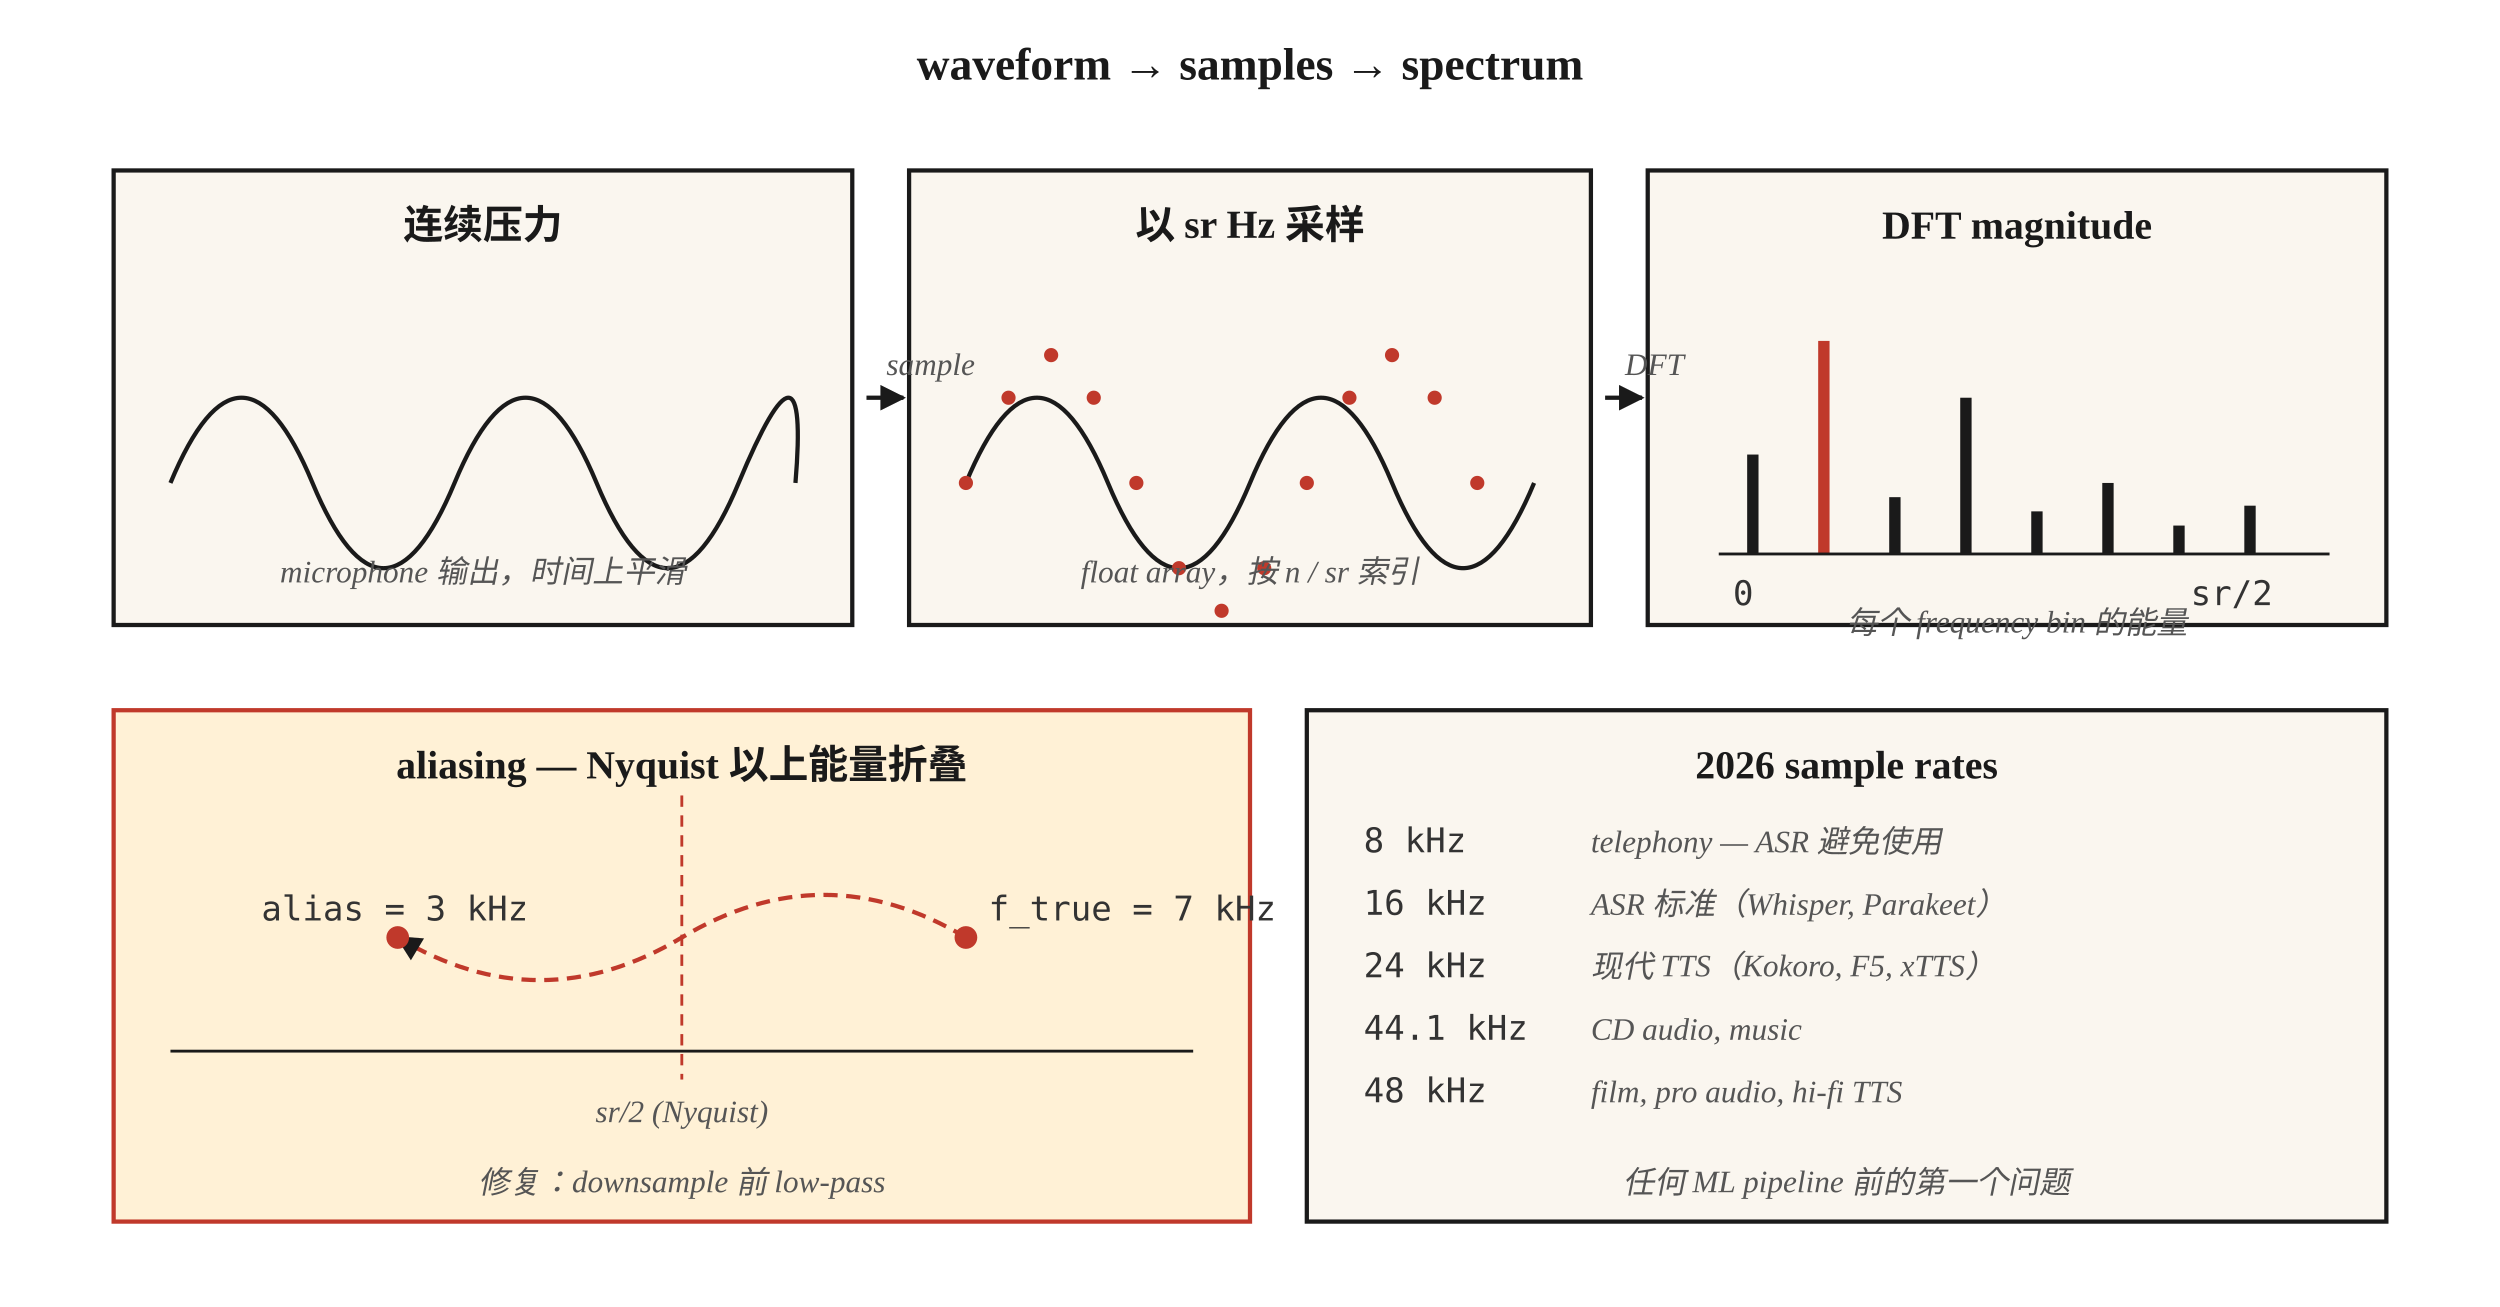
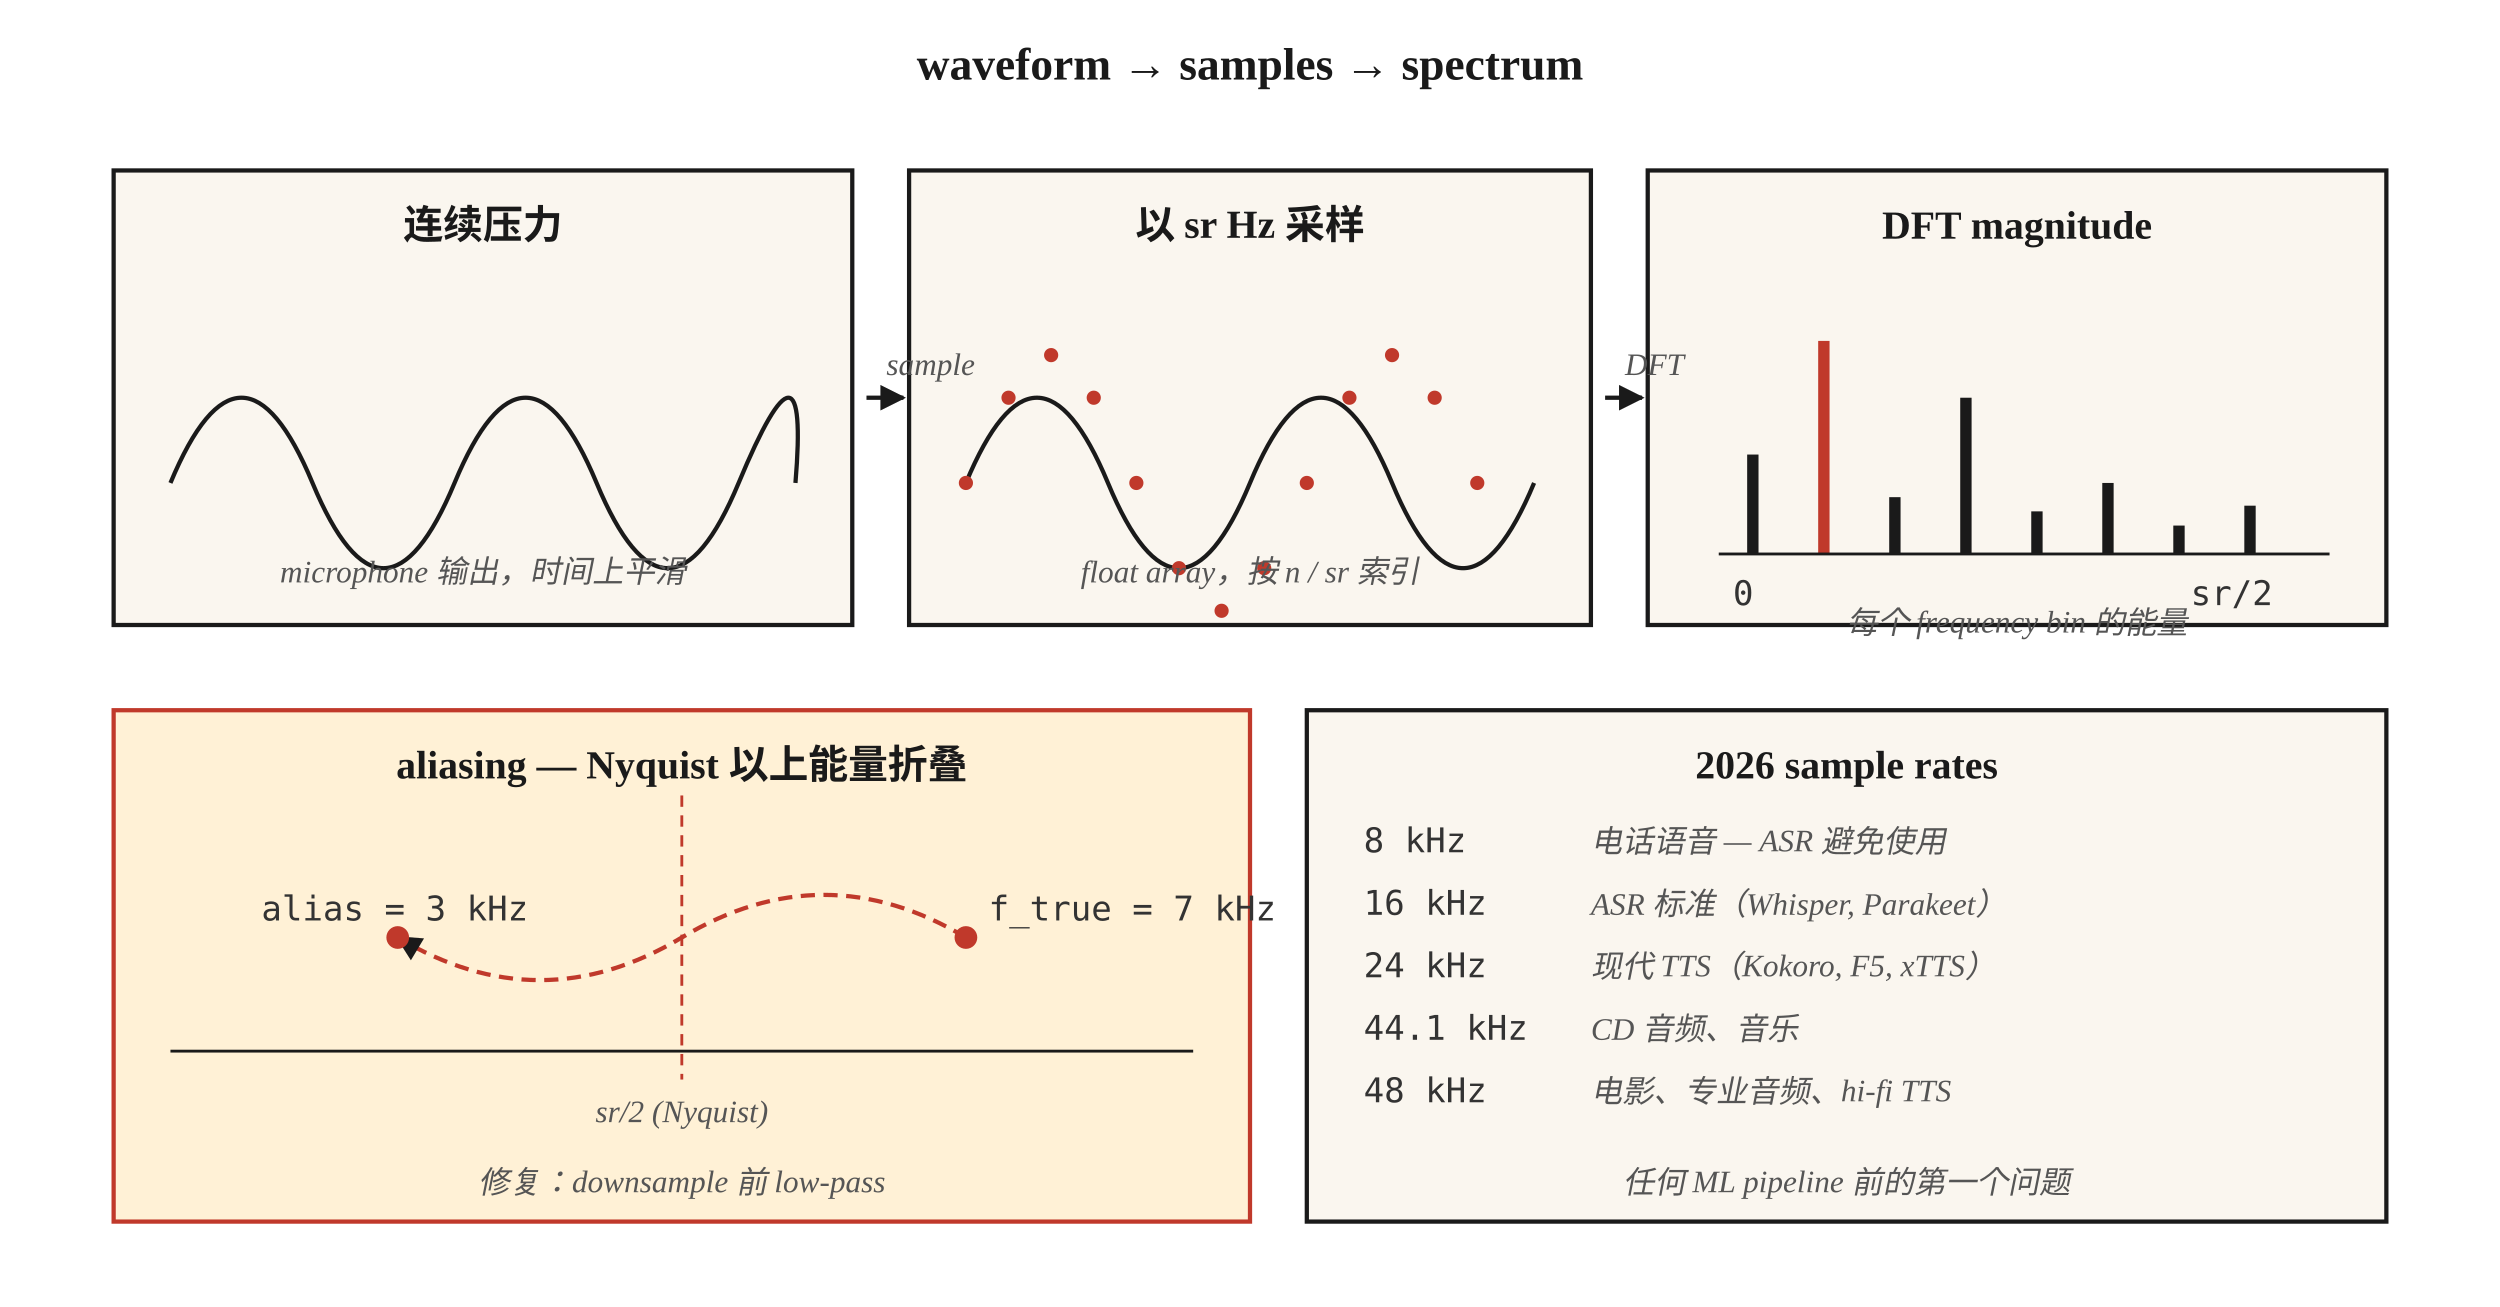
<svg xmlns="http://www.w3.org/2000/svg" viewBox="0 0 880 460" font-family="Georgia, 'Times New Roman', serif">
  <defs>
    <marker id="arrow" viewBox="0 0 10 10" refX="9" refY="5" markerWidth="6" markerHeight="6" orient="auto">
      <path d="M0,0 L10,5 L0,10 z" fill="#1a1a1a" />
    </marker>
    <style>
      .box { fill: #faf6ef; stroke: #1a1a1a; stroke-width: 1.5; }
      .hot { fill: #fff1d6; stroke: #c0392b; stroke-width: 1.5; }
      .label { font-size: 14px; font-weight: 600; fill: #1a1a1a; }
      .content { font-size: 12px; fill: #333; font-family: 'Menlo', monospace; }
      .caption { font-size: 11px; fill: #555; font-style: italic; }
      .title { font-size: 16px; font-weight: 700; fill: #1a1a1a; }
      .wave { fill: none; stroke: #1a1a1a; stroke-width: 1.5; }
      .dot { fill: #c0392b; }
    </style>
  </defs>
  <text x="440" y="28" text-anchor="middle" class="title">waveform → samples → spectrum</text>
  <rect x="40" y="60" width="260" height="160" class="box" />
  <text x="170" y="84" text-anchor="middle" class="label">连续压力</text>
  <path class="wave" d="M60,170 Q85,110 110,170 T160,170 T210,170 T260,170 T280,170" />
  <text x="170" y="205" text-anchor="middle" class="caption">microphone 输出，时间上平滑</text>
  <rect x="320" y="60" width="240" height="160" class="box" />
  <text x="440" y="84" text-anchor="middle" class="label">以 sr Hz 采样</text>
  <path class="wave" d="M340,170 Q365,110 390,170 T440,170 T490,170 T540,170" />
  <circle class="dot" cx="340" cy="170" r="2.5" />
  <circle class="dot" cx="355" cy="140" r="2.5" />
  <circle class="dot" cx="370" cy="125" r="2.5" />
  <circle class="dot" cx="385" cy="140" r="2.5" />
  <circle class="dot" cx="400" cy="170" r="2.5" />
  <circle class="dot" cx="415" cy="200" r="2.5" />
  <circle class="dot" cx="430" cy="215" r="2.5" />
  <circle class="dot" cx="445" cy="200" r="2.5" />
  <circle class="dot" cx="460" cy="170" r="2.5" />
  <circle class="dot" cx="475" cy="140" r="2.5" />
  <circle class="dot" cx="490" cy="125" r="2.5" />
  <circle class="dot" cx="505" cy="140" r="2.5" />
  <circle class="dot" cx="520" cy="170" r="2.5" />
  <text x="440" y="205" text-anchor="middle" class="caption">float array，按 n / sr 索引</text>
  <rect x="580" y="60" width="260" height="160" class="box" />
  <text x="710" y="84" text-anchor="middle" class="label">DFT magnitude</text>
  <line x1="605" y1="195" x2="605" y2="195" stroke="#1a1a1a" stroke-width="1.5" />
  <rect x="615" y="160" width="4" height="35" fill="#1a1a1a" />
  <rect x="640" y="120" width="4" height="75" fill="#c0392b" />
  <rect x="665" y="175" width="4" height="20" fill="#1a1a1a" />
  <rect x="690" y="140" width="4" height="55" fill="#1a1a1a" />
  <rect x="715" y="180" width="4" height="15" fill="#1a1a1a" />
  <rect x="740" y="170" width="4" height="25" fill="#1a1a1a" />
  <rect x="765" y="185" width="4" height="10" fill="#1a1a1a" />
  <rect x="790" y="178" width="4" height="17" fill="#1a1a1a" />
  <line x1="605" y1="195" x2="820" y2="195" stroke="#1a1a1a" stroke-width="1" />
  <text x="610" y="213" class="content">0</text>
  <text x="800" y="213" class="content" text-anchor="end">sr/2</text>
  <text x="710" y="205" text-anchor="middle" class="caption" dy="18">每个 frequency bin 的能量</text>
  <line x1="305" y1="140" x2="318" y2="140" stroke="#1a1a1a" stroke-width="1.5" marker-end="url(#arrow)" />
  <line x1="565" y1="140" x2="578" y2="140" stroke="#1a1a1a" stroke-width="1.5" marker-end="url(#arrow)" />
  <text x="312" y="132" text-anchor="start" class="caption" font-size="10">sample</text>
  <text x="572" y="132" text-anchor="start" class="caption" font-size="10">DFT</text>
  <rect x="40" y="250" width="400" height="180" class="hot" />
  <text x="240" y="274" text-anchor="middle" class="label">aliasing — Nyquist 以上能量折叠</text>
  <line x1="60" y1="370" x2="420" y2="370" stroke="#1a1a1a" stroke-width="1" />
  <line x1="240" y1="280" x2="240" y2="380" stroke="#c0392b" stroke-width="1" stroke-dasharray="4,3" />
  <text x="240" y="395" text-anchor="middle" class="caption" fill="#c0392b">sr/2 (Nyquist)</text>
  <circle class="dot" cx="340" cy="330" r="4" />
  <text x="348" y="324" class="content" font-size="11">f_true = 7 kHz</text>
  <path d="M340,330 Q290,300 240,330 T140,330" fill="none" stroke="#c0392b" stroke-width="1.5" stroke-dasharray="5,3" marker-end="url(#arrow)" />
  <circle class="dot" cx="140" cy="330" r="4" />
  <text x="92" y="324" class="content" font-size="11">alias = 3 kHz</text>
  <text x="240" y="420" text-anchor="middle" class="caption">修复：downsample 前 low-pass</text>
  <rect x="460" y="250" width="380" height="180" class="box" />
  <text x="650" y="274" text-anchor="middle" class="label">2026 sample rates</text>
  <text x="480" y="300" class="content">8 kHz</text>
-   <text x="560" y="300" class="caption">telephony — ASR 避免使用</text>
+   <text x="560" y="300" class="caption">电话语音 — ASR 避免使用</text>
  <text x="480" y="322" class="content">16 kHz</text>
  <text x="560" y="322" class="caption">ASR 标准（Whisper, Parakeet）</text>
  <text x="480" y="344" class="content">24 kHz</text>
  <text x="560" y="344" class="caption">现代 TTS（Kokoro, F5, xTTS）</text>
  <text x="480" y="366" class="content">44.1 kHz</text>
-   <text x="560" y="366" class="caption">CD audio, music</text>
+   <text x="560" y="366" class="caption">CD 音频、音乐</text>
  <text x="480" y="388" class="content">48 kHz</text>
-   <text x="560" y="388" class="caption">film, pro audio, hi-fi TTS</text>
+   <text x="560" y="388" class="caption">电影、专业音频、hi-fi TTS</text>
  <text x="650" y="420" text-anchor="middle" class="caption">任何 ML pipeline 前的第一个问题</text>
</svg>
